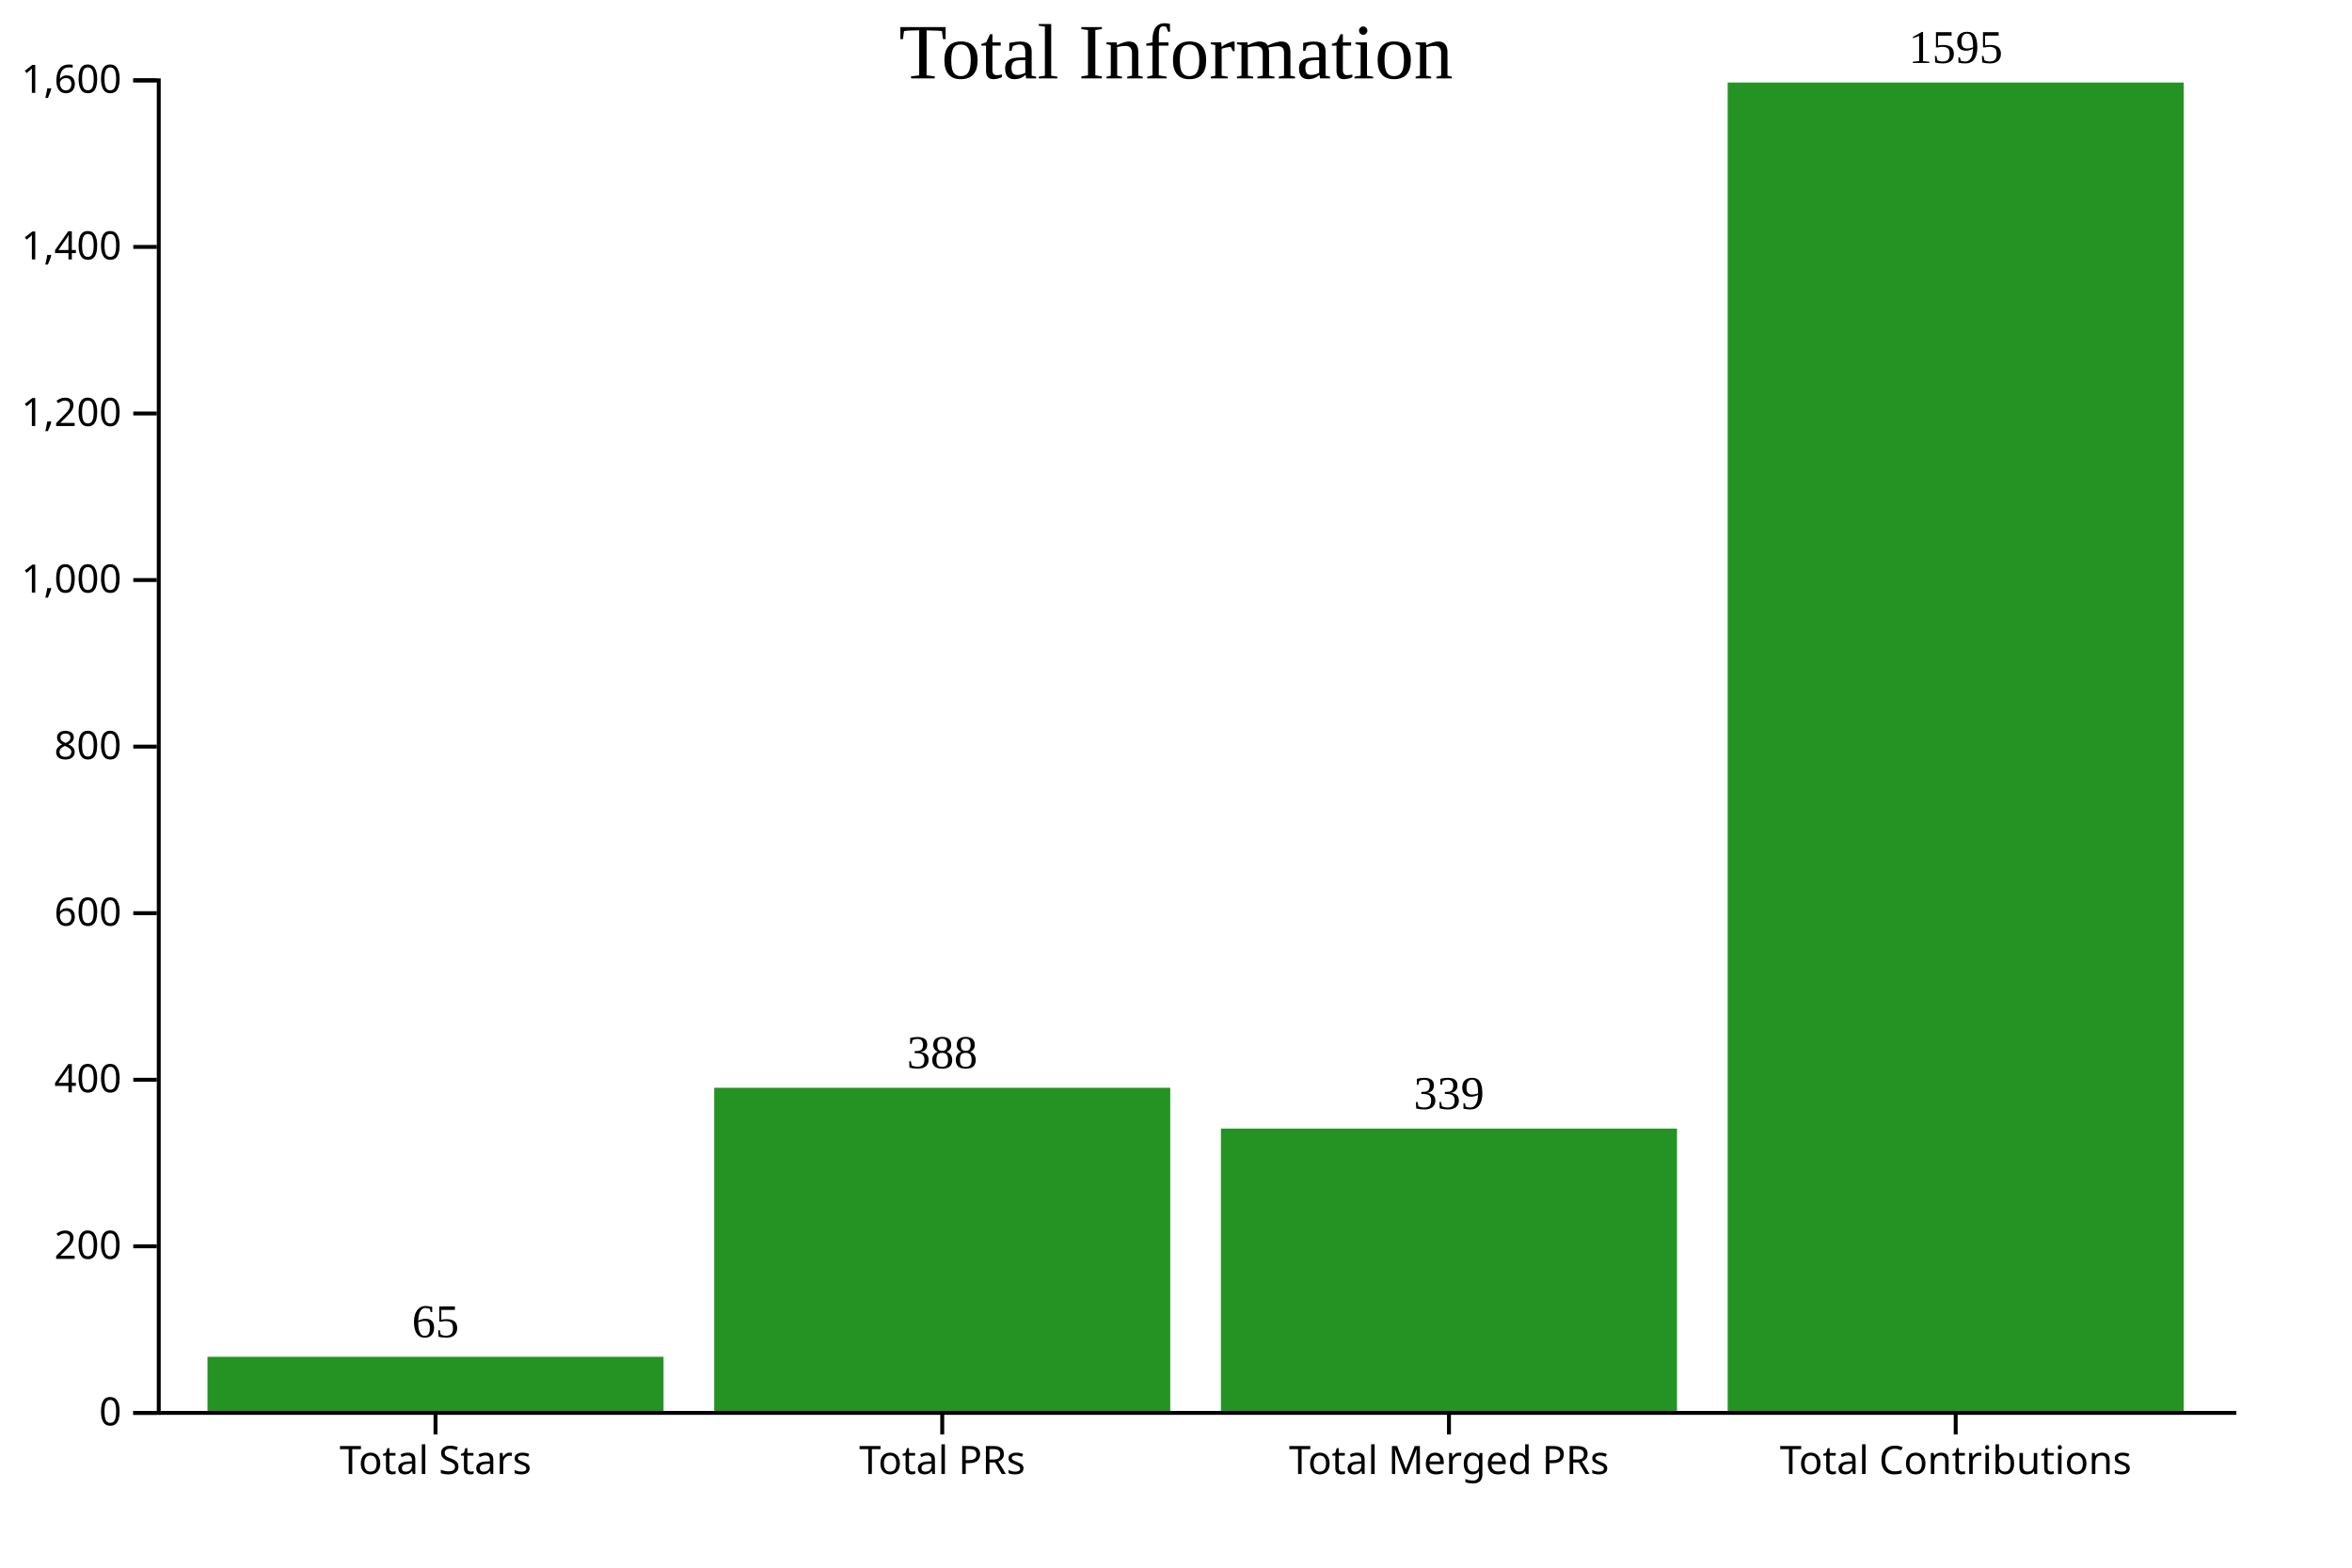
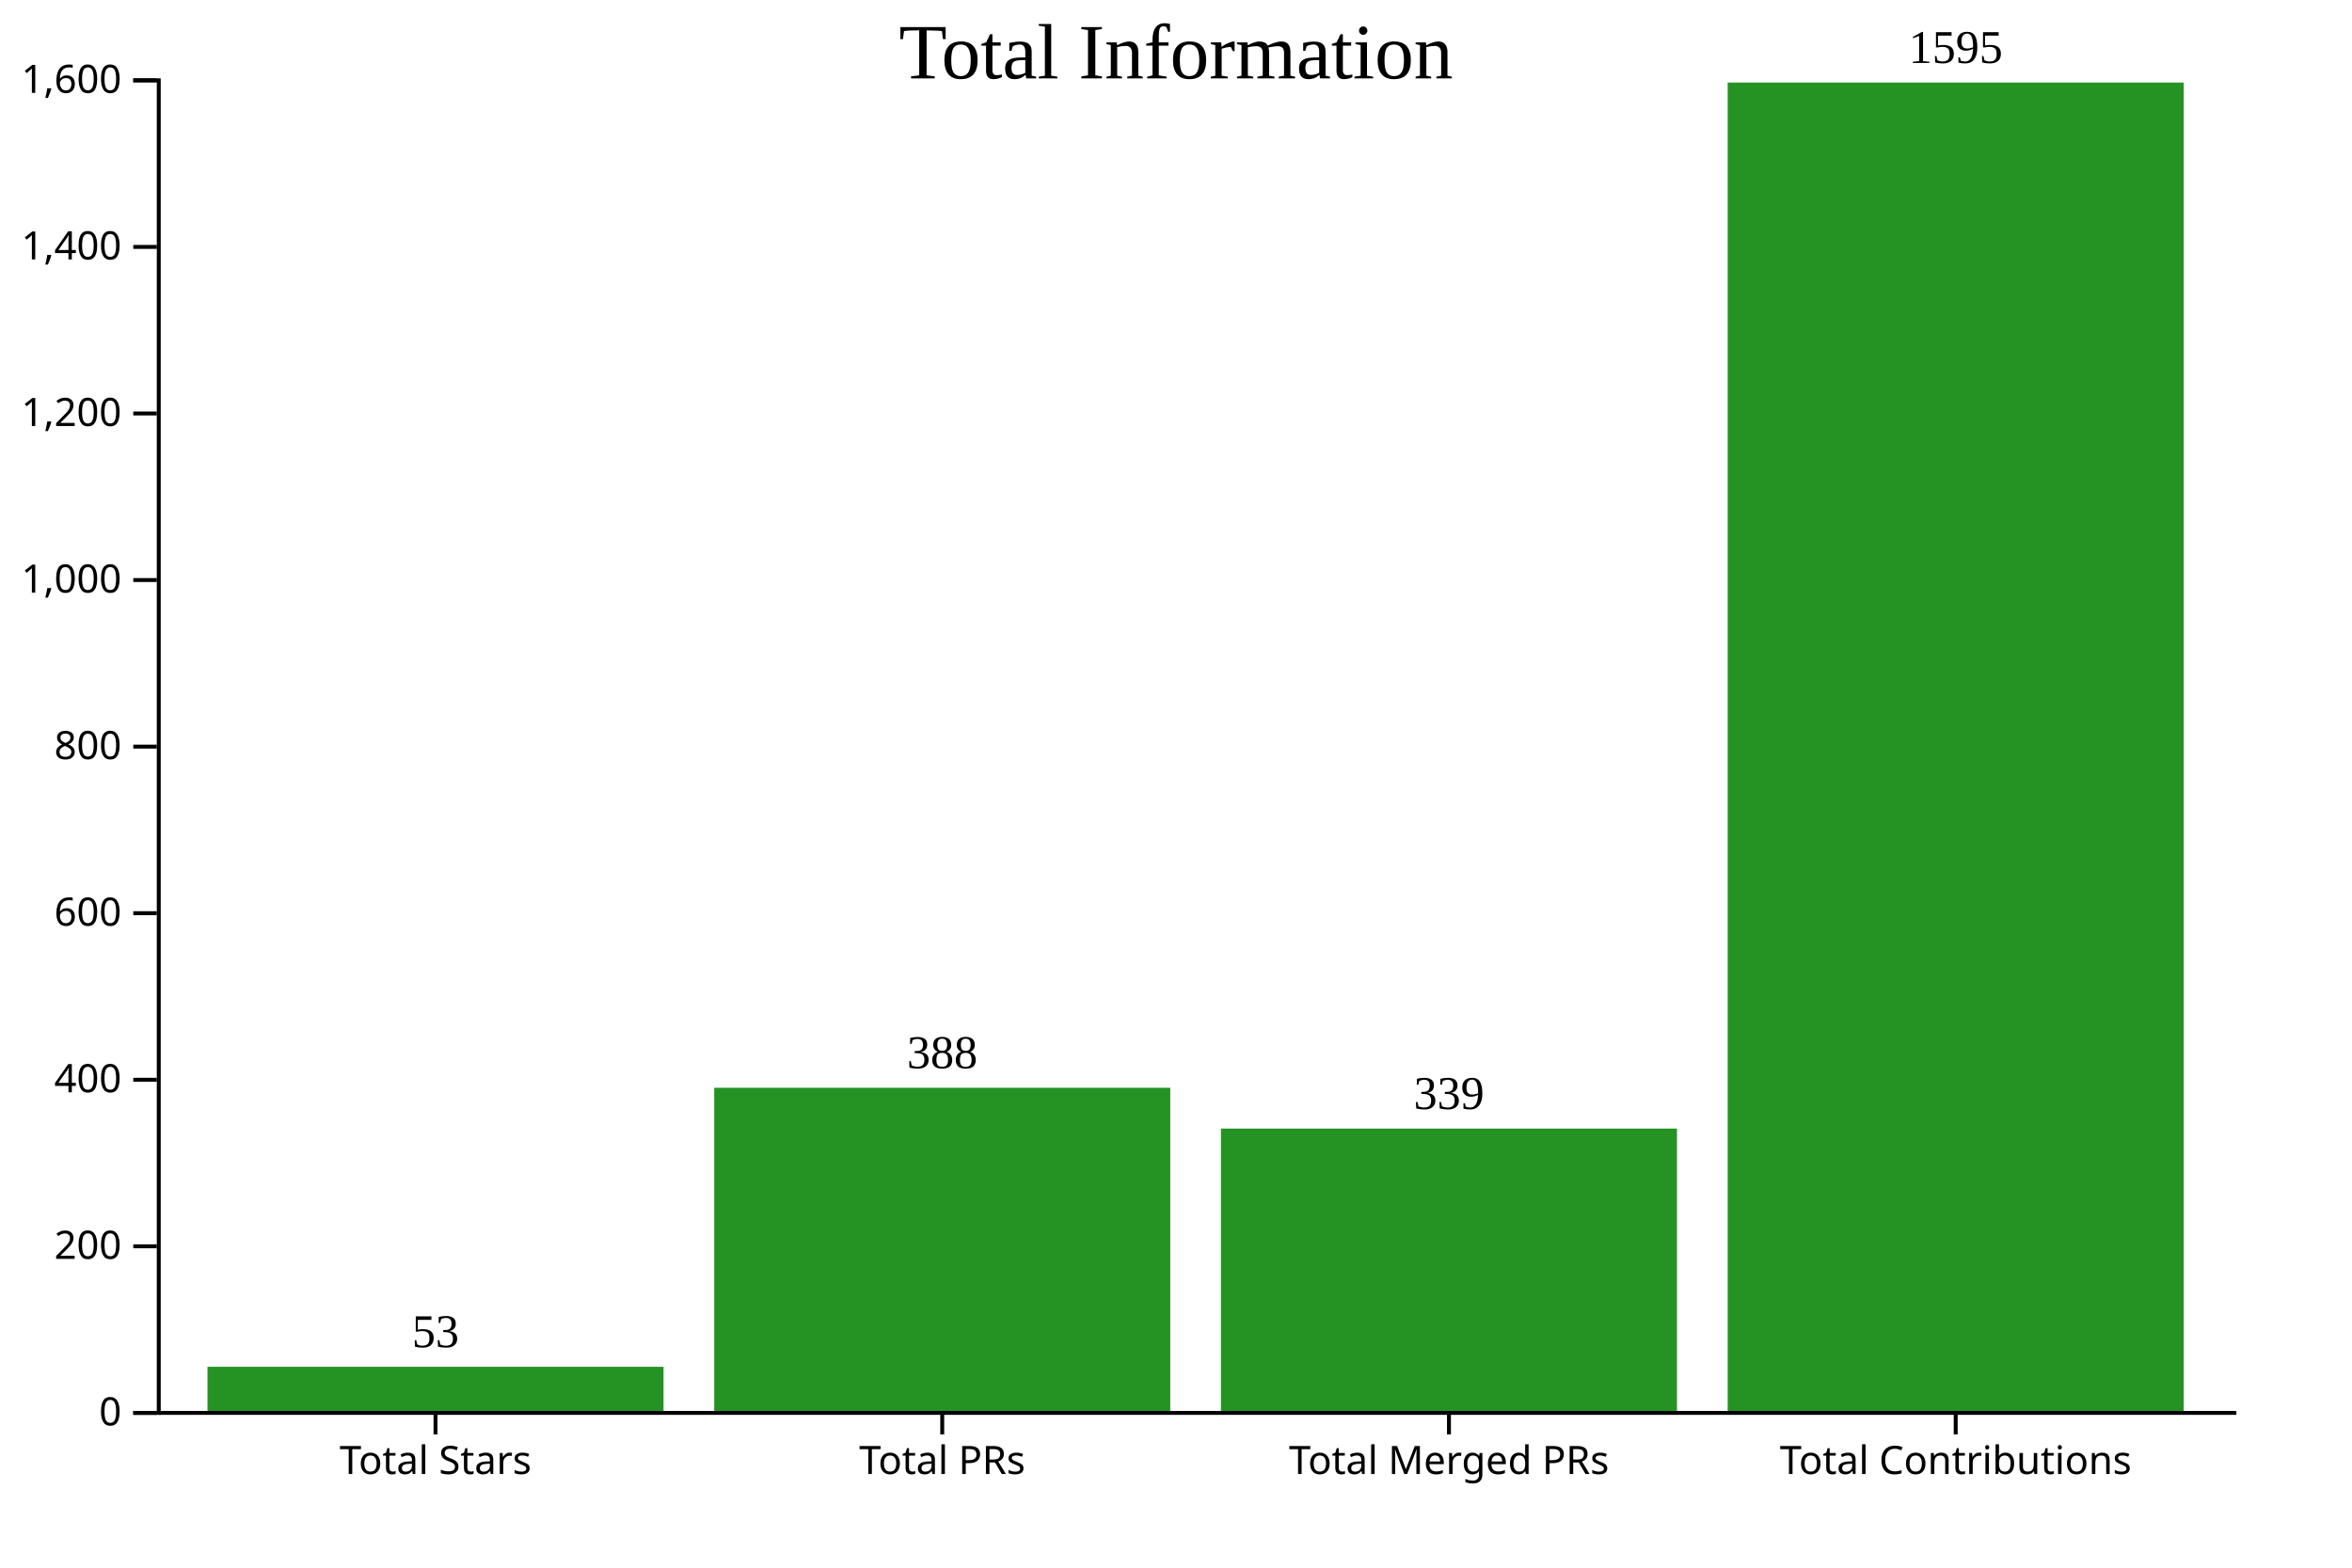
<svg xmlns="http://www.w3.org/2000/svg" style="background-color: rgb(240, 240, 240);" width="600" height="400">
-   <rect class="bar" x="52.927" y="346.188" height="13.812" width="116.341" fill="#249324" />
+   <rect class="bar" x="52.927" y="348.738" height="11.262" width="116.341" fill="#249324" />
  <rect class="bar" x="182.195" y="277.55" height="82.45" width="116.341" fill="#249324" />
  <rect class="bar" x="311.463" y="287.962" height="72.038" width="116.341" fill="#249324" />
  <rect class="bar" x="440.732" y="21.063" height="338.938" width="116.341" fill="#249324" />
-   <text class="text" x="111.098" y="341.188" text-anchor="middle" style="fill: black; font-size: 12px;">65</text>
+   <text class="text" x="111.098" y="343.738" text-anchor="middle" style="fill: black; font-size: 12px;">53</text>
  <text class="text" x="240.366" y="272.55" text-anchor="middle" style="fill: black; font-size: 12px;">388</text>
  <text class="text" x="369.634" y="282.962" text-anchor="middle" style="fill: black; font-size: 12px;">339</text>
  <text class="text" x="498.902" y="16.063" text-anchor="middle" style="fill: black; font-size: 12px;">1595</text>
  <g class="x-axis" transform="translate(0,360)" fill="none" font-size="10" font-family="sans-serif" text-anchor="middle">
    <path class="domain" stroke="currentColor" d="M40.5,0.5H570.5" />
    <g class="tick" opacity="1" transform="translate(111.0976,0)">
      <line stroke="currentColor" y2="6" />
      <text fill="black" y="9" dy="0.71em">Total Stars</text>
    </g>
    <g class="tick" opacity="1" transform="translate(240.3659,0)">
      <line stroke="currentColor" y2="6" />
      <text fill="black" y="9" dy="0.71em">Total PRs</text>
    </g>
    <g class="tick" opacity="1" transform="translate(369.6341,0)">
      <line stroke="currentColor" y2="6" />
      <text fill="black" y="9" dy="0.71em">Total Merged PRs</text>
    </g>
    <g class="tick" opacity="1" transform="translate(498.9024,0)">
      <line stroke="currentColor" y2="6" />
      <text fill="black" y="9" dy="0.71em">Total Contributions</text>
    </g>
  </g>
  <g class="y-axis" transform="translate(40,0)" fill="none" font-size="10" font-family="sans-serif" text-anchor="end">
    <path class="domain" stroke="currentColor" d="M-6,360.5H0.5V20.5H-6" />
    <g class="tick" opacity="1" transform="translate(0,360.5)">
      <line stroke="currentColor" x2="-6" />
      <text fill="black" x="-9" dy="0.32em">0</text>
    </g>
    <g class="tick" opacity="1" transform="translate(0,318)">
      <line stroke="currentColor" x2="-6" />
      <text fill="black" x="-9" dy="0.32em">200</text>
    </g>
    <g class="tick" opacity="1" transform="translate(0,275.5)">
      <line stroke="currentColor" x2="-6" />
      <text fill="black" x="-9" dy="0.32em">400</text>
    </g>
    <g class="tick" opacity="1" transform="translate(0,233)">
      <line stroke="currentColor" x2="-6" />
      <text fill="black" x="-9" dy="0.32em">600</text>
    </g>
    <g class="tick" opacity="1" transform="translate(0,190.5)">
      <line stroke="currentColor" x2="-6" />
      <text fill="black" x="-9" dy="0.32em">800</text>
    </g>
    <g class="tick" opacity="1" transform="translate(0,148)">
      <line stroke="currentColor" x2="-6" />
      <text fill="black" x="-9" dy="0.32em">1,000</text>
    </g>
    <g class="tick" opacity="1" transform="translate(0,105.5)">
      <line stroke="currentColor" x2="-6" />
      <text fill="black" x="-9" dy="0.32em">1,200</text>
    </g>
    <g class="tick" opacity="1" transform="translate(0,63)">
      <line stroke="currentColor" x2="-6" />
      <text fill="black" x="-9" dy="0.32em">1,400</text>
    </g>
    <g class="tick" opacity="1" transform="translate(0,20.5)">
      <line stroke="currentColor" x2="-6" />
      <text fill="black" x="-9" dy="0.32em">1,600</text>
    </g>
  </g>
  <text x="300" y="20" text-anchor="middle" style="font-size: 20px; fill: black;">Total Information</text>
</svg>
